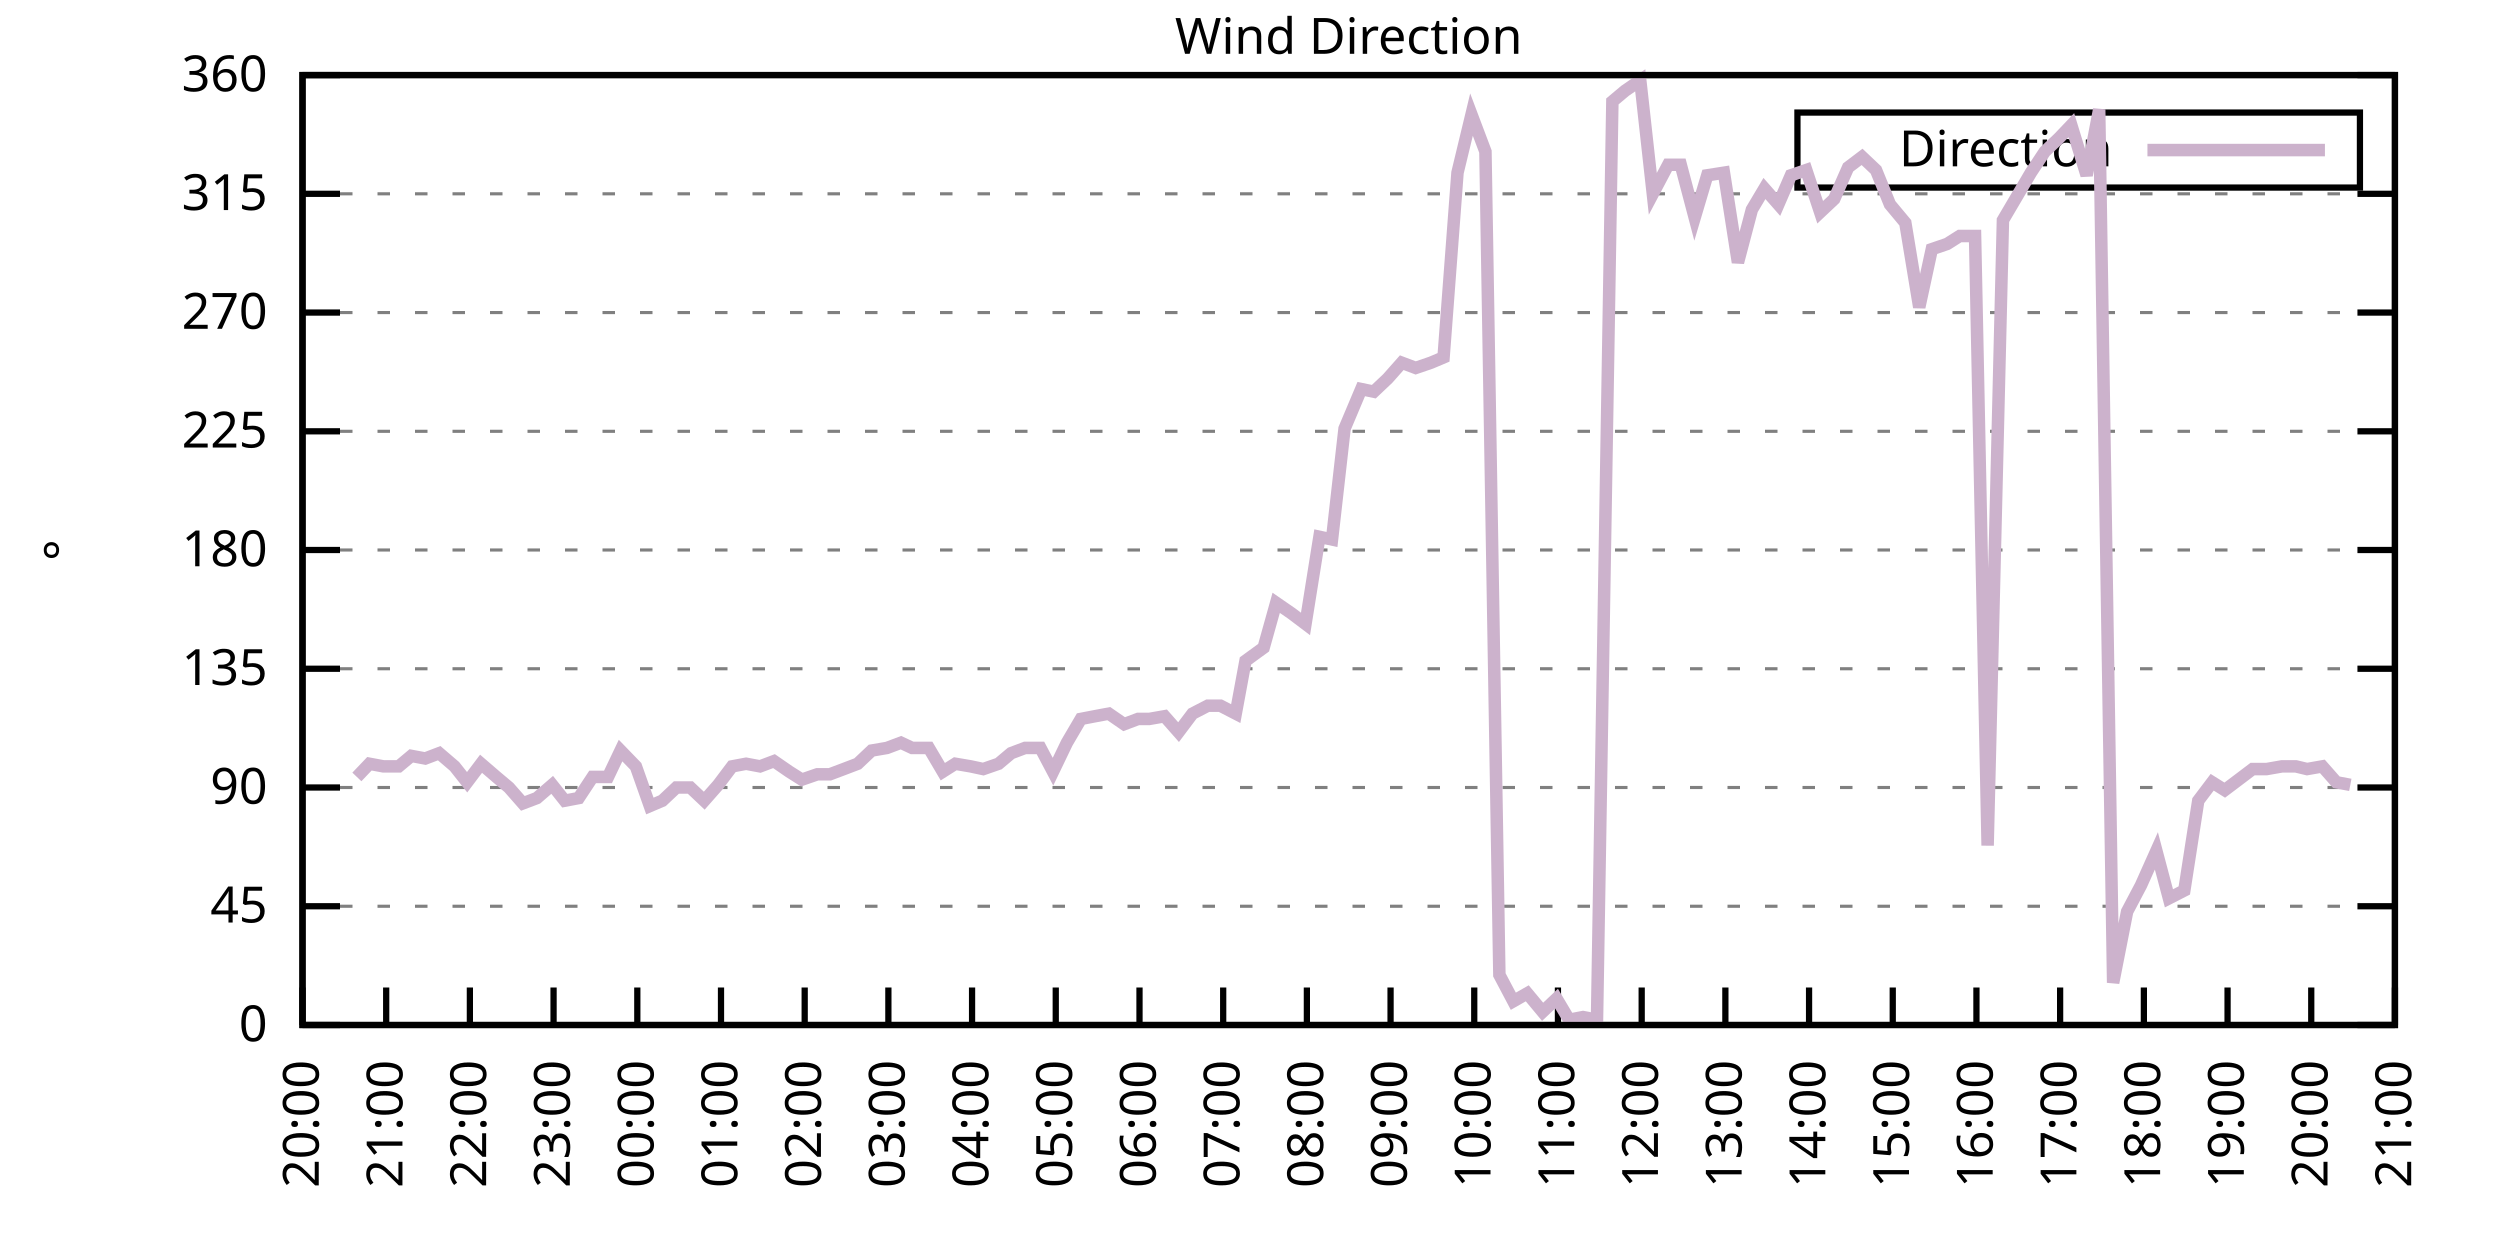
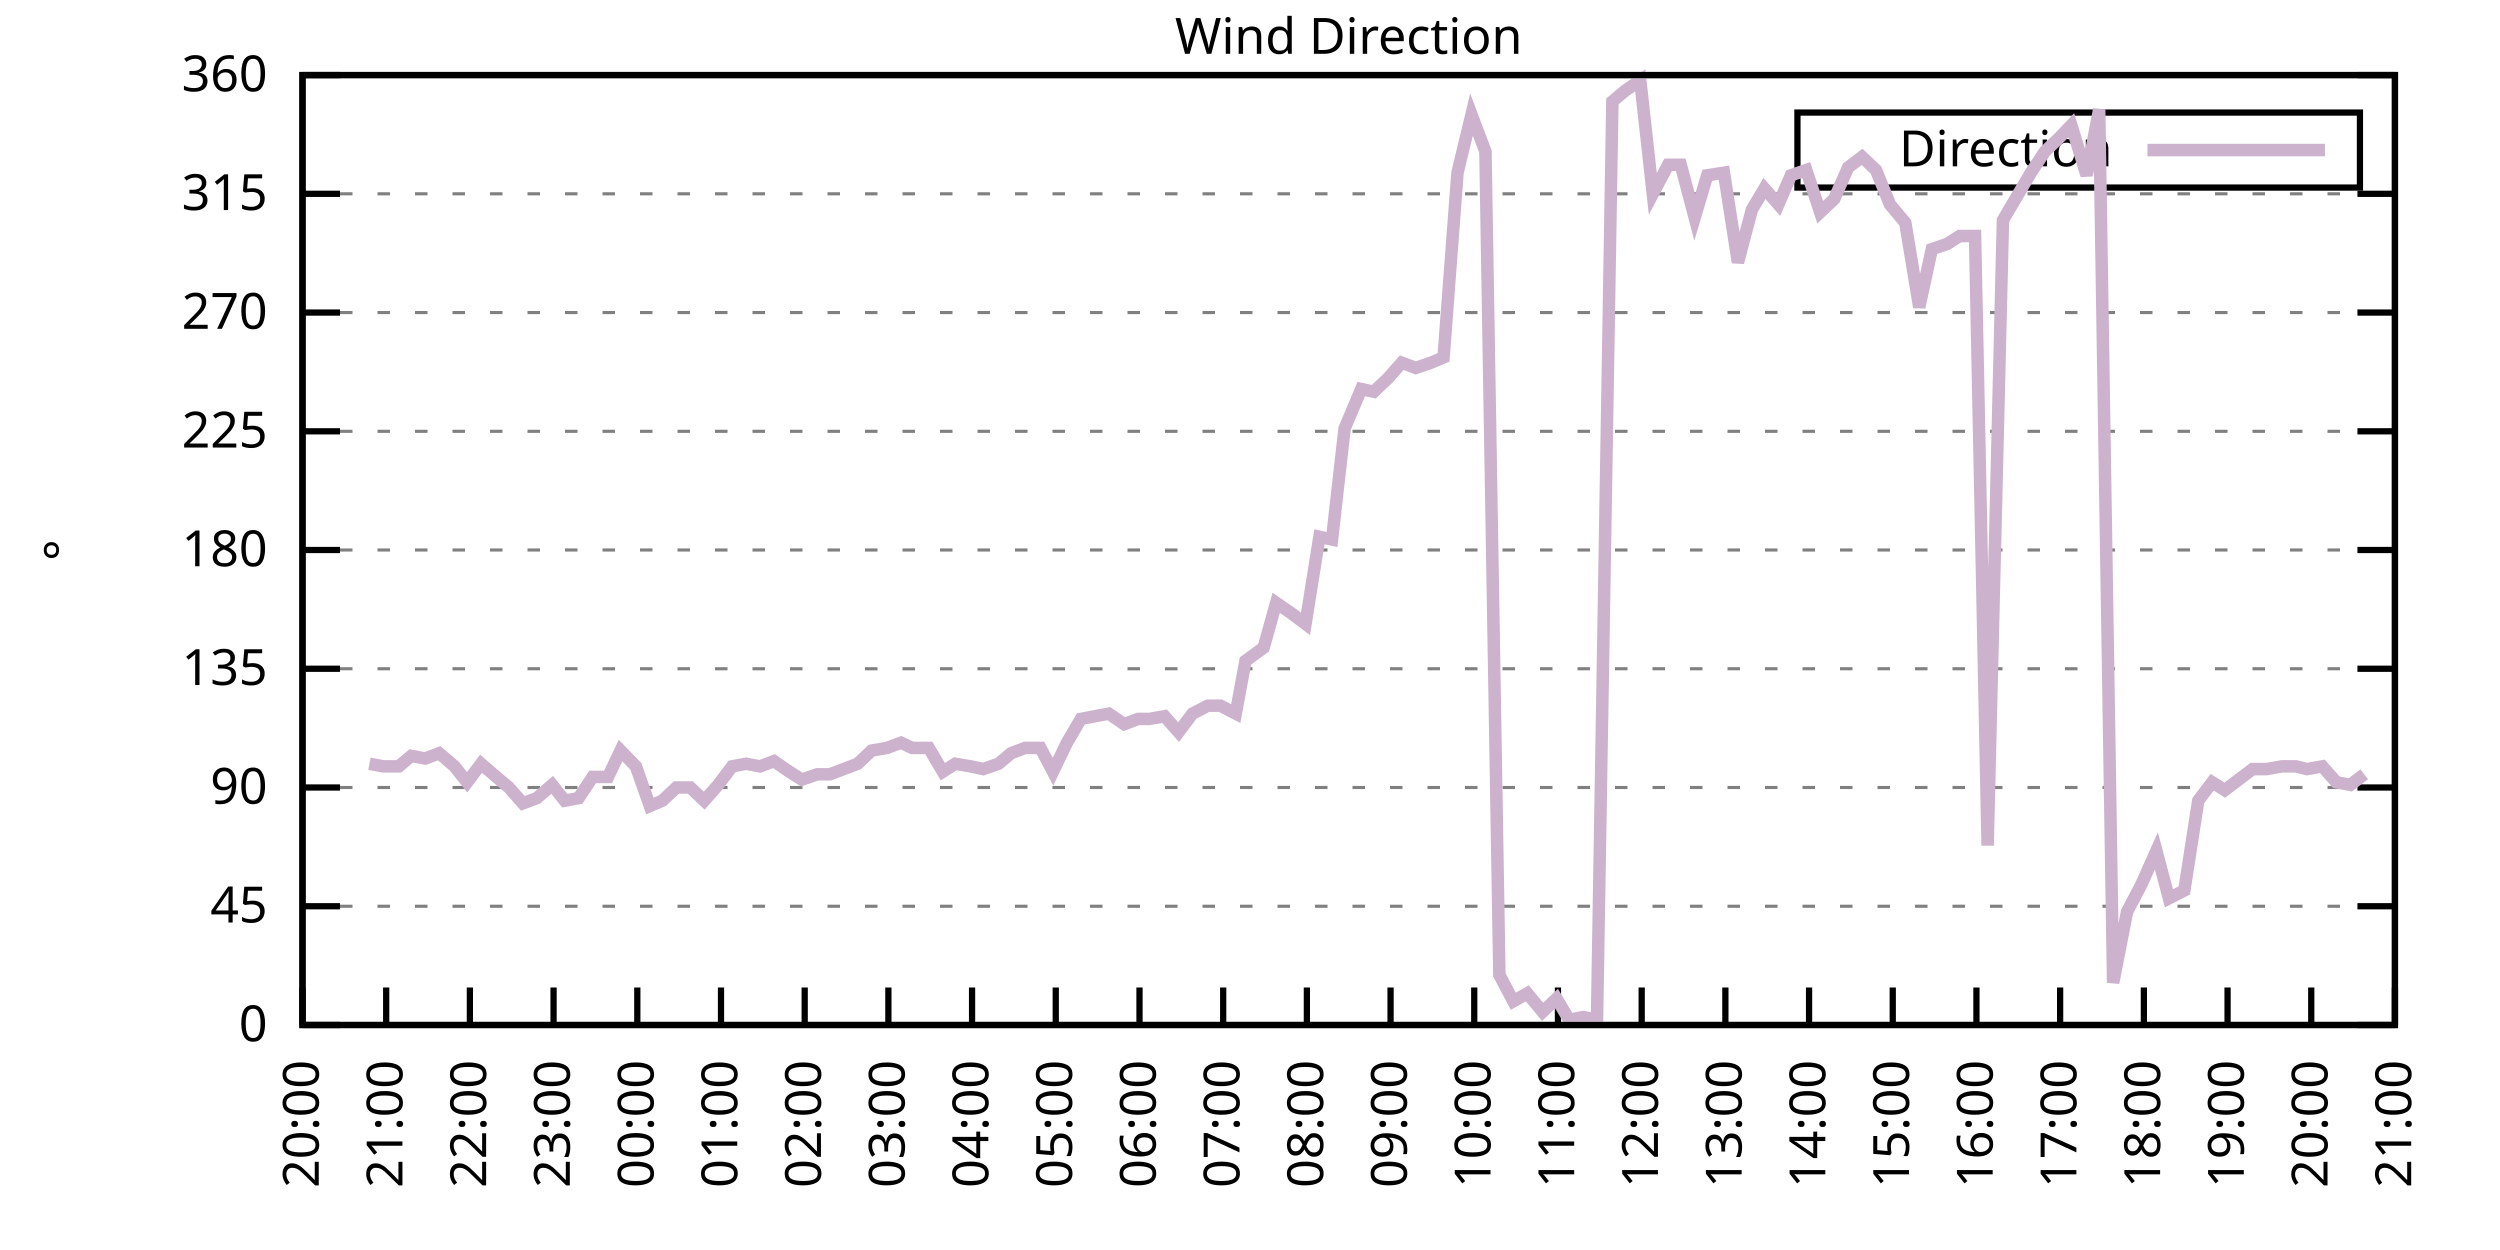
<svg xmlns="http://www.w3.org/2000/svg" xmlns:xlink="http://www.w3.org/1999/xlink" width="400" height="200" viewBox="0 0 400 200">
  <g id="gnuplot_canvas">
    <rect x="0" y="0" width="400" height="200" fill="none" />
    <defs>
      <circle id="gpDot" r="0.5" stroke-width="0.5" stroke="currentColor" />
      <path id="gpPt0" stroke-width="0.333" stroke="currentColor" d="M-1,0 h2 M0,-1 v2" />
      <path id="gpPt1" stroke-width="0.333" stroke="currentColor" d="M-1,-1 L1,1 M1,-1 L-1,1" />
      <path id="gpPt2" stroke-width="0.333" stroke="currentColor" d="M-1,0 L1,0 M0,-1 L0,1 M-1,-1 L1,1 M-1,1 L1,-1" />
      <rect id="gpPt3" stroke-width="0.333" stroke="currentColor" x="-1" y="-1" width="2" height="2" />
      <rect id="gpPt4" stroke-width="0.333" stroke="currentColor" fill="currentColor" x="-1" y="-1" width="2" height="2" />
      <circle id="gpPt5" stroke-width="0.333" stroke="currentColor" cx="0" cy="0" r="1" />
      <use xlink:href="#gpPt5" id="gpPt6" fill="currentColor" stroke="none" />
      <path id="gpPt7" stroke-width="0.333" stroke="currentColor" d="M0,-1.33 L-1.33,0.67 L1.33,0.67 z" />
      <use xlink:href="#gpPt7" id="gpPt8" fill="currentColor" stroke="none" />
      <use xlink:href="#gpPt7" id="gpPt9" stroke="currentColor" transform="rotate(180)" />
      <use xlink:href="#gpPt9" id="gpPt10" fill="currentColor" stroke="none" />
      <use xlink:href="#gpPt3" id="gpPt11" stroke="currentColor" transform="rotate(45)" />
      <use xlink:href="#gpPt11" id="gpPt12" fill="currentColor" stroke="none" />
      <path id="gpPt13" stroke-width="0.333" stroke="currentColor" d="M0,1.330 L1.265,0.411 L0.782,-1.067 L-0.782,-1.076 L-1.265,0.411 z" />
      <use xlink:href="#gpPt13" id="gpPt14" fill="currentColor" stroke="none" />
      <filter id="textbox" filterUnits="objectBoundingBox" x="0" y="0" height="1" width="1">
        <feFlood flood-color="white" flood-opacity="1" result="bgnd" />
        <feComposite in="SourceGraphic" in2="bgnd" operator="atop" />
      </filter>
      <filter id="greybox" filterUnits="objectBoundingBox" x="0" y="0" height="1" width="1">
        <feFlood flood-color="lightgrey" flood-opacity="1" result="grey" />
        <feComposite in="SourceGraphic" in2="grey" operator="atop" />
      </filter>
    </defs>
    <g fill="none" color="white" stroke="currentColor" stroke-width="1.00" stroke-linecap="butt" stroke-linejoin="miter">
</g>
    <g fill="none" color="black" stroke="currentColor" stroke-width="1.00" stroke-linecap="butt" stroke-linejoin="miter">
      <g stroke="none" shape-rendering="crispEdges">
        <polygon fill="rgb(255, 255, 255)" points="48.40,164.00 383.18,164.00 383.18,12.02 48.40,12.02 " />
      </g>
    </g>
    <g fill="none" color="black" stroke="currentColor" stroke-width="1.00" stroke-linecap="butt" stroke-linejoin="miter">
</g>
    <g fill="none" color="black" stroke="black" stroke-width="0.50" stroke-linecap="butt" stroke-linejoin="miter">
</g>
    <g fill="none" color="gray" stroke="currentColor" stroke-width="0.50" stroke-linecap="butt" stroke-linejoin="miter">
      <path stroke="gray" stroke-dasharray="2,4" class="gridline" d="M48.40,164.00 L383.19,164.00  " />
    </g>
    <g fill="none" color="gray" stroke="gray" stroke-width="1.00" stroke-linecap="butt" stroke-linejoin="miter">
</g>
    <g fill="none" color="black" stroke="currentColor" stroke-width="1.00" stroke-linecap="butt" stroke-linejoin="miter">
      <path stroke="black" d="M48.40,164.00 L54.40,164.00 M383.19,164.00 L377.19,164.00  " />
      <g transform="translate(42.80,166.60)" stroke="none" fill="black" font-family="Sans" font-size="8.00" text-anchor="end">
        <text>
          <tspan font-family="Sans"> 0</tspan>
        </text>
      </g>
    </g>
    <g fill="none" color="black" stroke="currentColor" stroke-width="1.00" stroke-linecap="butt" stroke-linejoin="miter">
</g>
    <g fill="none" color="black" stroke="black" stroke-width="0.50" stroke-linecap="butt" stroke-linejoin="miter">
</g>
    <g fill="none" color="gray" stroke="currentColor" stroke-width="0.50" stroke-linecap="butt" stroke-linejoin="miter">
      <path stroke="gray" stroke-dasharray="2,4" class="gridline" d="M48.40,145.00 L383.19,145.00  " />
    </g>
    <g fill="none" color="gray" stroke="gray" stroke-width="1.00" stroke-linecap="butt" stroke-linejoin="miter">
</g>
    <g fill="none" color="black" stroke="currentColor" stroke-width="1.00" stroke-linecap="butt" stroke-linejoin="miter">
      <path stroke="black" d="M48.40,145.00 L54.40,145.00 M383.19,145.00 L377.19,145.00  " />
      <g transform="translate(42.80,147.60)" stroke="none" fill="black" font-family="Sans" font-size="8.00" text-anchor="end">
        <text>
          <tspan font-family="Sans"> 45</tspan>
        </text>
      </g>
    </g>
    <g fill="none" color="black" stroke="currentColor" stroke-width="1.00" stroke-linecap="butt" stroke-linejoin="miter">
</g>
    <g fill="none" color="black" stroke="black" stroke-width="0.50" stroke-linecap="butt" stroke-linejoin="miter">
</g>
    <g fill="none" color="gray" stroke="currentColor" stroke-width="0.50" stroke-linecap="butt" stroke-linejoin="miter">
      <path stroke="gray" stroke-dasharray="2,4" class="gridline" d="M48.40,126.00 L383.19,126.00  " />
    </g>
    <g fill="none" color="gray" stroke="gray" stroke-width="1.00" stroke-linecap="butt" stroke-linejoin="miter">
</g>
    <g fill="none" color="black" stroke="currentColor" stroke-width="1.00" stroke-linecap="butt" stroke-linejoin="miter">
      <path stroke="black" d="M48.40,126.00 L54.40,126.00 M383.19,126.00 L377.19,126.00  " />
      <g transform="translate(42.80,128.60)" stroke="none" fill="black" font-family="Sans" font-size="8.00" text-anchor="end">
        <text>
          <tspan font-family="Sans"> 90</tspan>
        </text>
      </g>
    </g>
    <g fill="none" color="black" stroke="currentColor" stroke-width="1.00" stroke-linecap="butt" stroke-linejoin="miter">
</g>
    <g fill="none" color="black" stroke="black" stroke-width="0.50" stroke-linecap="butt" stroke-linejoin="miter">
</g>
    <g fill="none" color="gray" stroke="currentColor" stroke-width="0.50" stroke-linecap="butt" stroke-linejoin="miter">
      <path stroke="gray" stroke-dasharray="2,4" class="gridline" d="M48.40,107.00 L383.19,107.00  " />
    </g>
    <g fill="none" color="gray" stroke="gray" stroke-width="1.00" stroke-linecap="butt" stroke-linejoin="miter">
</g>
    <g fill="none" color="black" stroke="currentColor" stroke-width="1.00" stroke-linecap="butt" stroke-linejoin="miter">
      <path stroke="black" d="M48.40,107.00 L54.40,107.00 M383.19,107.00 L377.19,107.00  " />
      <g transform="translate(42.80,109.60)" stroke="none" fill="black" font-family="Sans" font-size="8.00" text-anchor="end">
        <text>
          <tspan font-family="Sans"> 135</tspan>
        </text>
      </g>
    </g>
    <g fill="none" color="black" stroke="currentColor" stroke-width="1.00" stroke-linecap="butt" stroke-linejoin="miter">
</g>
    <g fill="none" color="black" stroke="black" stroke-width="0.50" stroke-linecap="butt" stroke-linejoin="miter">
</g>
    <g fill="none" color="gray" stroke="currentColor" stroke-width="0.50" stroke-linecap="butt" stroke-linejoin="miter">
      <path stroke="gray" stroke-dasharray="2,4" class="gridline" d="M48.40,88.00 L383.19,88.00  " />
    </g>
    <g fill="none" color="gray" stroke="gray" stroke-width="1.00" stroke-linecap="butt" stroke-linejoin="miter">
</g>
    <g fill="none" color="black" stroke="currentColor" stroke-width="1.00" stroke-linecap="butt" stroke-linejoin="miter">
      <path stroke="black" d="M48.40,88.00 L54.40,88.00 M383.19,88.00 L377.19,88.00  " />
      <g transform="translate(42.80,90.60)" stroke="none" fill="black" font-family="Sans" font-size="8.00" text-anchor="end">
        <text>
          <tspan font-family="Sans"> 180</tspan>
        </text>
      </g>
    </g>
    <g fill="none" color="black" stroke="currentColor" stroke-width="1.00" stroke-linecap="butt" stroke-linejoin="miter">
</g>
    <g fill="none" color="black" stroke="black" stroke-width="0.50" stroke-linecap="butt" stroke-linejoin="miter">
</g>
    <g fill="none" color="gray" stroke="currentColor" stroke-width="0.50" stroke-linecap="butt" stroke-linejoin="miter">
      <path stroke="gray" stroke-dasharray="2,4" class="gridline" d="M48.40,69.01 L383.19,69.01  " />
    </g>
    <g fill="none" color="gray" stroke="gray" stroke-width="1.00" stroke-linecap="butt" stroke-linejoin="miter">
</g>
    <g fill="none" color="black" stroke="currentColor" stroke-width="1.00" stroke-linecap="butt" stroke-linejoin="miter">
      <path stroke="black" d="M48.40,69.01 L54.40,69.01 M383.19,69.01 L377.19,69.01  " />
      <g transform="translate(42.80,71.61)" stroke="none" fill="black" font-family="Sans" font-size="8.00" text-anchor="end">
        <text>
          <tspan font-family="Sans"> 225</tspan>
        </text>
      </g>
    </g>
    <g fill="none" color="black" stroke="currentColor" stroke-width="1.00" stroke-linecap="butt" stroke-linejoin="miter">
</g>
    <g fill="none" color="black" stroke="black" stroke-width="0.50" stroke-linecap="butt" stroke-linejoin="miter">
</g>
    <g fill="none" color="gray" stroke="currentColor" stroke-width="0.50" stroke-linecap="butt" stroke-linejoin="miter">
      <path stroke="gray" stroke-dasharray="2,4" class="gridline" d="M48.40,50.01 L383.19,50.01  " />
    </g>
    <g fill="none" color="gray" stroke="gray" stroke-width="1.00" stroke-linecap="butt" stroke-linejoin="miter">
</g>
    <g fill="none" color="black" stroke="currentColor" stroke-width="1.00" stroke-linecap="butt" stroke-linejoin="miter">
      <path stroke="black" d="M48.40,50.01 L54.40,50.01 M383.19,50.01 L377.19,50.01  " />
      <g transform="translate(42.80,52.61)" stroke="none" fill="black" font-family="Sans" font-size="8.00" text-anchor="end">
        <text>
          <tspan font-family="Sans"> 270</tspan>
        </text>
      </g>
    </g>
    <g fill="none" color="black" stroke="currentColor" stroke-width="1.00" stroke-linecap="butt" stroke-linejoin="miter">
</g>
    <g fill="none" color="black" stroke="black" stroke-width="0.50" stroke-linecap="butt" stroke-linejoin="miter">
</g>
    <g fill="none" color="gray" stroke="currentColor" stroke-width="0.50" stroke-linecap="butt" stroke-linejoin="miter">
      <path stroke="gray" stroke-dasharray="2,4" class="gridline" d="M48.40,31.01 L383.19,31.01  " />
    </g>
    <g fill="none" color="gray" stroke="gray" stroke-width="1.00" stroke-linecap="butt" stroke-linejoin="miter">
</g>
    <g fill="none" color="black" stroke="currentColor" stroke-width="1.00" stroke-linecap="butt" stroke-linejoin="miter">
      <path stroke="black" d="M48.40,31.01 L54.40,31.01 M383.19,31.01 L377.19,31.01  " />
      <g transform="translate(42.80,33.61)" stroke="none" fill="black" font-family="Sans" font-size="8.00" text-anchor="end">
        <text>
          <tspan font-family="Sans"> 315</tspan>
        </text>
      </g>
    </g>
    <g fill="none" color="black" stroke="currentColor" stroke-width="1.00" stroke-linecap="butt" stroke-linejoin="miter">
</g>
    <g fill="none" color="black" stroke="black" stroke-width="0.50" stroke-linecap="butt" stroke-linejoin="miter">
</g>
    <g fill="none" color="gray" stroke="currentColor" stroke-width="0.50" stroke-linecap="butt" stroke-linejoin="miter">
      <path stroke="gray" stroke-dasharray="2,4" class="gridline" d="M48.40,12.01 L383.19,12.01  " />
    </g>
    <g fill="none" color="gray" stroke="gray" stroke-width="1.00" stroke-linecap="butt" stroke-linejoin="miter">
</g>
    <g fill="none" color="black" stroke="currentColor" stroke-width="1.00" stroke-linecap="butt" stroke-linejoin="miter">
      <path stroke="black" d="M48.40,12.01 L54.40,12.01 M383.19,12.01 L377.19,12.01  " />
      <g transform="translate(42.80,14.61)" stroke="none" fill="black" font-family="Sans" font-size="8.00" text-anchor="end">
        <text>
          <tspan font-family="Sans"> 360</tspan>
        </text>
      </g>
    </g>
    <g fill="none" color="black" stroke="currentColor" stroke-width="1.00" stroke-linecap="butt" stroke-linejoin="miter">
      <path stroke="black" d="M48.40,164.00 L48.40,158.00  " />
      <g transform="translate(51.00,169.60) rotate(270.00)" stroke="none" fill="black" font-family="Sans" font-size="8.00" text-anchor="end">
        <text>
          <tspan font-family="Sans">20:00</tspan>
        </text>
      </g>
    </g>
    <g fill="none" color="black" stroke="currentColor" stroke-width="1.00" stroke-linecap="butt" stroke-linejoin="miter">
      <path stroke="black" d="M61.79,164.00 L61.79,158.00  " />
      <g transform="translate(64.39,169.60) rotate(270.00)" stroke="none" fill="black" font-family="Sans" font-size="8.00" text-anchor="end">
        <text>
          <tspan font-family="Sans">21:00</tspan>
        </text>
      </g>
    </g>
    <g fill="none" color="black" stroke="currentColor" stroke-width="1.00" stroke-linecap="butt" stroke-linejoin="miter">
      <path stroke="black" d="M75.18,164.00 L75.18,158.00  " />
      <g transform="translate(77.78,169.60) rotate(270.00)" stroke="none" fill="black" font-family="Sans" font-size="8.00" text-anchor="end">
        <text>
          <tspan font-family="Sans">22:00</tspan>
        </text>
      </g>
    </g>
    <g fill="none" color="black" stroke="currentColor" stroke-width="1.00" stroke-linecap="butt" stroke-linejoin="miter">
      <path stroke="black" d="M88.57,164.00 L88.57,158.00  " />
      <g transform="translate(91.17,169.60) rotate(270.00)" stroke="none" fill="black" font-family="Sans" font-size="8.00" text-anchor="end">
        <text>
          <tspan font-family="Sans">23:00</tspan>
        </text>
      </g>
    </g>
    <g fill="none" color="black" stroke="currentColor" stroke-width="1.00" stroke-linecap="butt" stroke-linejoin="miter">
      <path stroke="black" d="M101.97,164.00 L101.97,158.00  " />
      <g transform="translate(104.57,169.60) rotate(270.00)" stroke="none" fill="black" font-family="Sans" font-size="8.00" text-anchor="end">
        <text>
          <tspan font-family="Sans">00:00</tspan>
        </text>
      </g>
    </g>
    <g fill="none" color="black" stroke="currentColor" stroke-width="1.00" stroke-linecap="butt" stroke-linejoin="miter">
      <path stroke="black" d="M115.36,164.00 L115.36,158.00  " />
      <g transform="translate(117.96,169.60) rotate(270.00)" stroke="none" fill="black" font-family="Sans" font-size="8.00" text-anchor="end">
        <text>
          <tspan font-family="Sans">01:00</tspan>
        </text>
      </g>
    </g>
    <g fill="none" color="black" stroke="currentColor" stroke-width="1.00" stroke-linecap="butt" stroke-linejoin="miter">
      <path stroke="black" d="M128.75,164.00 L128.75,158.00  " />
      <g transform="translate(131.35,169.60) rotate(270.00)" stroke="none" fill="black" font-family="Sans" font-size="8.00" text-anchor="end">
        <text>
          <tspan font-family="Sans">02:00</tspan>
        </text>
      </g>
    </g>
    <g fill="none" color="black" stroke="currentColor" stroke-width="1.00" stroke-linecap="butt" stroke-linejoin="miter">
      <path stroke="black" d="M142.14,164.00 L142.14,158.00  " />
      <g transform="translate(144.74,169.60) rotate(270.00)" stroke="none" fill="black" font-family="Sans" font-size="8.00" text-anchor="end">
        <text>
          <tspan font-family="Sans">03:00</tspan>
        </text>
      </g>
    </g>
    <g fill="none" color="black" stroke="currentColor" stroke-width="1.00" stroke-linecap="butt" stroke-linejoin="miter">
      <path stroke="black" d="M155.53,164.00 L155.53,158.00  " />
      <g transform="translate(158.13,169.60) rotate(270.00)" stroke="none" fill="black" font-family="Sans" font-size="8.00" text-anchor="end">
        <text>
          <tspan font-family="Sans">04:00</tspan>
        </text>
      </g>
    </g>
    <g fill="none" color="black" stroke="currentColor" stroke-width="1.00" stroke-linecap="butt" stroke-linejoin="miter">
      <path stroke="black" d="M168.92,164.00 L168.92,158.00  " />
      <g transform="translate(171.52,169.60) rotate(270.00)" stroke="none" fill="black" font-family="Sans" font-size="8.00" text-anchor="end">
        <text>
          <tspan font-family="Sans">05:00</tspan>
        </text>
      </g>
    </g>
    <g fill="none" color="black" stroke="currentColor" stroke-width="1.00" stroke-linecap="butt" stroke-linejoin="miter">
      <path stroke="black" d="M182.32,164.00 L182.32,158.00  " />
      <g transform="translate(184.92,169.60) rotate(270.00)" stroke="none" fill="black" font-family="Sans" font-size="8.00" text-anchor="end">
        <text>
          <tspan font-family="Sans">06:00</tspan>
        </text>
      </g>
    </g>
    <g fill="none" color="black" stroke="currentColor" stroke-width="1.00" stroke-linecap="butt" stroke-linejoin="miter">
      <path stroke="black" d="M195.71,164.00 L195.71,158.00  " />
      <g transform="translate(198.31,169.60) rotate(270.00)" stroke="none" fill="black" font-family="Sans" font-size="8.00" text-anchor="end">
        <text>
          <tspan font-family="Sans">07:00</tspan>
        </text>
      </g>
    </g>
    <g fill="none" color="black" stroke="currentColor" stroke-width="1.00" stroke-linecap="butt" stroke-linejoin="miter">
      <path stroke="black" d="M209.10,164.00 L209.10,158.00  " />
      <g transform="translate(211.70,169.60) rotate(270.00)" stroke="none" fill="black" font-family="Sans" font-size="8.00" text-anchor="end">
        <text>
          <tspan font-family="Sans">08:00</tspan>
        </text>
      </g>
    </g>
    <g fill="none" color="black" stroke="currentColor" stroke-width="1.00" stroke-linecap="butt" stroke-linejoin="miter">
      <path stroke="black" d="M222.49,164.00 L222.49,158.00  " />
      <g transform="translate(225.09,169.60) rotate(270.00)" stroke="none" fill="black" font-family="Sans" font-size="8.00" text-anchor="end">
        <text>
          <tspan font-family="Sans">09:00</tspan>
        </text>
      </g>
    </g>
    <g fill="none" color="black" stroke="currentColor" stroke-width="1.00" stroke-linecap="butt" stroke-linejoin="miter">
      <path stroke="black" d="M235.88,164.00 L235.88,158.00  " />
      <g transform="translate(238.48,169.60) rotate(270.00)" stroke="none" fill="black" font-family="Sans" font-size="8.00" text-anchor="end">
        <text>
          <tspan font-family="Sans">10:00</tspan>
        </text>
      </g>
    </g>
    <g fill="none" color="black" stroke="currentColor" stroke-width="1.00" stroke-linecap="butt" stroke-linejoin="miter">
      <path stroke="black" d="M249.27,164.00 L249.27,158.00  " />
      <g transform="translate(251.87,169.60) rotate(270.00)" stroke="none" fill="black" font-family="Sans" font-size="8.00" text-anchor="end">
        <text>
          <tspan font-family="Sans">11:00</tspan>
        </text>
      </g>
    </g>
    <g fill="none" color="black" stroke="currentColor" stroke-width="1.00" stroke-linecap="butt" stroke-linejoin="miter">
      <path stroke="black" d="M262.67,164.00 L262.67,158.00  " />
      <g transform="translate(265.27,169.60) rotate(270.00)" stroke="none" fill="black" font-family="Sans" font-size="8.00" text-anchor="end">
        <text>
          <tspan font-family="Sans">12:00</tspan>
        </text>
      </g>
    </g>
    <g fill="none" color="black" stroke="currentColor" stroke-width="1.00" stroke-linecap="butt" stroke-linejoin="miter">
      <path stroke="black" d="M276.06,164.00 L276.06,158.00  " />
      <g transform="translate(278.66,169.60) rotate(270.00)" stroke="none" fill="black" font-family="Sans" font-size="8.00" text-anchor="end">
        <text>
          <tspan font-family="Sans">13:00</tspan>
        </text>
      </g>
    </g>
    <g fill="none" color="black" stroke="currentColor" stroke-width="1.00" stroke-linecap="butt" stroke-linejoin="miter">
      <path stroke="black" d="M289.45,164.00 L289.45,158.00  " />
      <g transform="translate(292.05,169.60) rotate(270.00)" stroke="none" fill="black" font-family="Sans" font-size="8.00" text-anchor="end">
        <text>
          <tspan font-family="Sans">14:00</tspan>
        </text>
      </g>
    </g>
    <g fill="none" color="black" stroke="currentColor" stroke-width="1.00" stroke-linecap="butt" stroke-linejoin="miter">
      <path stroke="black" d="M302.84,164.00 L302.84,158.00  " />
      <g transform="translate(305.44,169.60) rotate(270.00)" stroke="none" fill="black" font-family="Sans" font-size="8.00" text-anchor="end">
        <text>
          <tspan font-family="Sans">15:00</tspan>
        </text>
      </g>
    </g>
    <g fill="none" color="black" stroke="currentColor" stroke-width="1.00" stroke-linecap="butt" stroke-linejoin="miter">
      <path stroke="black" d="M316.23,164.00 L316.23,158.00  " />
      <g transform="translate(318.83,169.60) rotate(270.00)" stroke="none" fill="black" font-family="Sans" font-size="8.00" text-anchor="end">
        <text>
          <tspan font-family="Sans">16:00</tspan>
        </text>
      </g>
    </g>
    <g fill="none" color="black" stroke="currentColor" stroke-width="1.00" stroke-linecap="butt" stroke-linejoin="miter">
      <path stroke="black" d="M329.62,164.00 L329.62,158.00  " />
      <g transform="translate(332.22,169.60) rotate(270.00)" stroke="none" fill="black" font-family="Sans" font-size="8.00" text-anchor="end">
        <text>
          <tspan font-family="Sans">17:00</tspan>
        </text>
      </g>
    </g>
    <g fill="none" color="black" stroke="currentColor" stroke-width="1.00" stroke-linecap="butt" stroke-linejoin="miter">
      <path stroke="black" d="M343.02,164.00 L343.02,158.00  " />
      <g transform="translate(345.62,169.60) rotate(270.00)" stroke="none" fill="black" font-family="Sans" font-size="8.00" text-anchor="end">
        <text>
          <tspan font-family="Sans">18:00</tspan>
        </text>
      </g>
    </g>
    <g fill="none" color="black" stroke="currentColor" stroke-width="1.00" stroke-linecap="butt" stroke-linejoin="miter">
      <path stroke="black" d="M356.41,164.00 L356.41,158.00  " />
      <g transform="translate(359.01,169.60) rotate(270.00)" stroke="none" fill="black" font-family="Sans" font-size="8.00" text-anchor="end">
        <text>
          <tspan font-family="Sans">19:00</tspan>
        </text>
      </g>
    </g>
    <g fill="none" color="black" stroke="currentColor" stroke-width="1.00" stroke-linecap="butt" stroke-linejoin="miter">
      <path stroke="black" d="M369.80,164.00 L369.80,158.00  " />
      <g transform="translate(372.40,169.60) rotate(270.00)" stroke="none" fill="black" font-family="Sans" font-size="8.00" text-anchor="end">
        <text>
          <tspan font-family="Sans">20:00</tspan>
        </text>
      </g>
    </g>
    <g fill="none" color="black" stroke="currentColor" stroke-width="1.00" stroke-linecap="butt" stroke-linejoin="miter">
      <path stroke="black" d="M383.19,164.00 L383.19,158.00  " />
      <g transform="translate(385.79,169.60) rotate(270.00)" stroke="none" fill="black" font-family="Sans" font-size="8.00" text-anchor="end">
        <text>
          <tspan font-family="Sans">21:00</tspan>
        </text>
      </g>
    </g>
    <g fill="none" color="black" stroke="currentColor" stroke-width="1.00" stroke-linecap="butt" stroke-linejoin="miter">
</g>
    <g fill="none" color="black" stroke="currentColor" stroke-width="1.00" stroke-linecap="butt" stroke-linejoin="miter">
      <path stroke="black" d="M48.40,12.01 L48.40,164.00 L383.19,164.00 L383.19,12.01 L48.40,12.01 Z  " />
    </g>
    <g fill="none" color="black" stroke="currentColor" stroke-width="1.00" stroke-linecap="butt" stroke-linejoin="miter">
</g>
    <g fill="none" color="black" stroke="currentColor" stroke-width="1.00" stroke-linecap="butt" stroke-linejoin="miter">
      <path stroke="black" d="M287.59,30.01 L287.59,18.01 L377.59,18.01 L377.59,30.01 L287.59,30.01 Z  " />
    </g>
    <g id="Wind_direction_plot_1">
      <g fill="none" color="white" stroke="black" stroke-width="2.00" stroke-linecap="butt" stroke-linejoin="miter">
</g>
      <g fill="none" color="black" stroke="currentColor" stroke-width="2.00" stroke-linecap="butt" stroke-linejoin="miter">
        <g transform="translate(337.99,26.61)" stroke="none" fill="black" font-family="Sans" font-size="8.00" text-anchor="end">
          <text>
            <tspan font-family="Sans">Direction</tspan>
          </text>
        </g>
      </g>
      <g fill="none" color="black" stroke="currentColor" stroke-width="2.00" stroke-linecap="butt" stroke-linejoin="miter">
-         <path stroke="rgb(204, 178, 204)" d="M343.59,24.01 L371.99,24.01 M57.10,124.31 L59.11,122.20 L61.35,122.62 L63.80,122.62 L65.81,120.94 L68.04,121.36   L70.27,120.51 L72.73,122.62 L74.74,125.16 L76.97,122.20 L79.42,124.31 L81.43,126.00 L83.66,128.54 L85.90,127.69   L88.35,125.58 L90.36,128.11 L92.59,127.69 L94.82,124.31 L97.28,124.31 L99.29,120.09 L101.74,122.62 L103.98,128.96   L105.98,128.11 L108.22,126.00 L110.45,126.00 L112.68,128.11 L114.91,125.58 L117.14,122.62 L119.38,122.20 L121.61,122.62   L123.84,121.78 L126.29,123.47 L128.30,124.74 L130.76,123.89 L132.77,123.89 L135.00,123.05 L137.23,122.20 L139.46,120.09   L141.92,119.67 L144.15,118.83 L145.94,119.67 L148.61,119.67 L150.85,123.47 L152.85,122.20 L155.31,122.62 L157.32,123.05   L159.77,122.20 L161.78,120.51 L164.01,119.67 L166.47,119.67 L168.48,123.47 L170.71,118.83 L172.94,115.03 L175.17,114.60   L177.41,114.18 L179.86,115.87 L182.09,115.03 L183.88,115.03 L186.33,114.60 L188.57,117.14 L190.80,114.18 L193.25,112.91   L195.26,112.91 L197.72,114.18 L199.28,105.74 L202.18,103.63 L204.19,96.45 L206.64,98.14 L208.88,99.83 L211.11,85.89   L213.12,86.32 L215.13,68.58 L217.80,62.25 L219.81,62.67 L222.04,60.56 L224.28,58.03 L226.51,58.87 L228.96,58.03   L230.97,57.18 L233.20,27.63 L235.44,18.34 L237.67,24.25 L239.90,155.98 L242.13,160.20 L244.36,158.93 L246.82,161.89   L249.05,159.78 L251.06,163.16 L253.29,162.73 L255.52,163.16 L257.98,16.23 L259.99,14.54 L262.44,12.85 L264.45,31.01   L266.91,26.36 L268.92,26.36 L271.15,34.81 L273.16,28.05 L275.83,27.63 L278.07,41.99 L280.30,33.54 L282.31,30.16   L284.54,32.70 L286.55,28.05 L289.00,27.21 L291.23,33.96 L293.47,31.85 L295.70,26.79 L297.93,25.10 L300.16,27.21   L302.39,32.70 L304.85,35.65 L307.08,49.16 L309.09,39.87 L311.54,39.03 L313.55,37.76 L316.01,37.76 L318.02,135.29   L320.47,35.23 L324.94,27.63 L327.17,24.25 L329.40,22.14 L331.41,20.03 L333.86,28.05 L335.87,17.50 L338.10,157.24   L340.34,145.85 L342.57,141.62 L345.02,136.14 L347.03,143.73 L349.49,142.47 L351.72,128.11 L353.95,125.16 L355.96,126.42   L358.19,124.74 L360.42,123.05 L362.66,123.05 L365.11,122.62 L367.34,122.62 L369.13,123.05 L371.58,122.62 L373.82,125.16   L376.05,125.58  " />
+         <path stroke="rgb(204, 178, 204)" d="M343.59,24.01 L371.99,24.01 M59.11,122.20 L61.35,122.62 L63.80,122.62 L65.81,120.94 L68.04,121.36 L70.27,120.51   L72.73,122.62 L74.74,125.16 L76.97,122.20 L79.42,124.31 L81.43,126.00 L83.66,128.54 L85.90,127.69 L88.35,125.58   L90.36,128.11 L92.59,127.69 L94.82,124.31 L97.28,124.31 L99.29,120.09 L101.74,122.62 L103.98,128.96 L105.98,128.11   L108.22,126.00 L110.45,126.00 L112.68,128.11 L114.91,125.58 L117.14,122.62 L119.38,122.20 L121.61,122.62 L123.84,121.78   L126.29,123.47 L128.30,124.74 L130.76,123.89 L132.77,123.89 L135.00,123.05 L137.23,122.20 L139.46,120.09 L141.92,119.67   L144.15,118.83 L145.94,119.67 L148.61,119.67 L150.85,123.47 L152.85,122.20 L155.31,122.62 L157.32,123.05 L159.77,122.20   L161.78,120.51 L164.01,119.67 L166.47,119.67 L168.48,123.47 L170.71,118.83 L172.94,115.03 L175.17,114.60 L177.41,114.18   L179.86,115.87 L182.09,115.03 L183.88,115.03 L186.33,114.60 L188.57,117.14 L190.80,114.18 L193.25,112.91 L195.26,112.91   L197.72,114.18 L199.28,105.74 L202.18,103.63 L204.19,96.45 L206.64,98.14 L208.88,99.83 L211.11,85.89 L213.12,86.32   L215.13,68.58 L217.80,62.25 L219.81,62.67 L222.04,60.56 L224.28,58.03 L226.51,58.87 L228.96,58.03 L230.97,57.18   L233.20,27.63 L235.44,18.34 L237.67,24.25 L239.90,155.98 L242.13,160.20 L244.36,158.93 L246.82,161.89 L249.05,159.78   L251.06,163.16 L253.29,162.73 L255.52,163.16 L257.98,16.23 L259.99,14.54 L262.44,12.85 L264.45,31.01 L266.91,26.36   L268.92,26.36 L271.15,34.81 L273.16,28.05 L275.83,27.63 L278.07,41.99 L280.30,33.54 L282.31,30.16 L284.54,32.70   L286.55,28.05 L289.00,27.21 L291.23,33.96 L293.47,31.85 L295.70,26.79 L297.93,25.10 L300.16,27.21 L302.39,32.70   L304.85,35.65 L307.08,49.16 L309.09,39.87 L311.54,39.03 L313.55,37.76 L316.01,37.76 L318.02,135.29 L320.47,35.23   L324.94,27.63 L327.17,24.25 L329.40,22.14 L331.41,20.03 L333.86,28.05 L335.87,17.50 L338.10,157.24 L340.34,145.85   L342.57,141.62 L345.02,136.14 L347.03,143.73 L349.49,142.47 L351.72,128.11 L353.95,125.16 L355.96,126.42 L358.19,124.74   L360.42,123.05 L362.66,123.05 L365.11,122.62 L367.34,122.62 L369.13,123.05 L371.58,122.62 L373.82,125.16 L376.05,125.58   L378.28,123.89  " />
      </g>
    </g>
    <g fill="none" color="black" stroke="currentColor" stroke-width="2.00" stroke-linecap="butt" stroke-linejoin="miter">
</g>
    <g fill="none" color="black" stroke="black" stroke-width="1.00" stroke-linecap="butt" stroke-linejoin="miter">
</g>
    <g fill="none" color="black" stroke="currentColor" stroke-width="1.00" stroke-linecap="butt" stroke-linejoin="miter">
      <path stroke="black" d="M48.40,12.01 L48.40,164.00 L383.19,164.00 L383.19,12.01 L48.40,12.01 Z  " />
      <g transform="translate(12.80,88.01) rotate(270.00)" stroke="none" fill="black" font-family="Sans" font-size="8.00" text-anchor="middle">
        <text>
          <tspan font-family="Sans">°</tspan>
        </text>
      </g>
    </g>
    <g fill="none" color="black" stroke="currentColor" stroke-width="1.00" stroke-linecap="butt" stroke-linejoin="miter">
</g>
    <g fill="none" color="black" stroke="currentColor" stroke-width="1.00" stroke-linecap="butt" stroke-linejoin="miter">
      <g transform="translate(215.79,8.61)" stroke="none" fill="black" font-family="Sans" font-size="8.00" text-anchor="middle">
        <text>
          <tspan font-family="Sans">Wind Direction</tspan>
        </text>
      </g>
    </g>
    <g fill="none" color="black" stroke="currentColor" stroke-width="1.00" stroke-linecap="butt" stroke-linejoin="miter">
</g>
  </g>
</svg>
